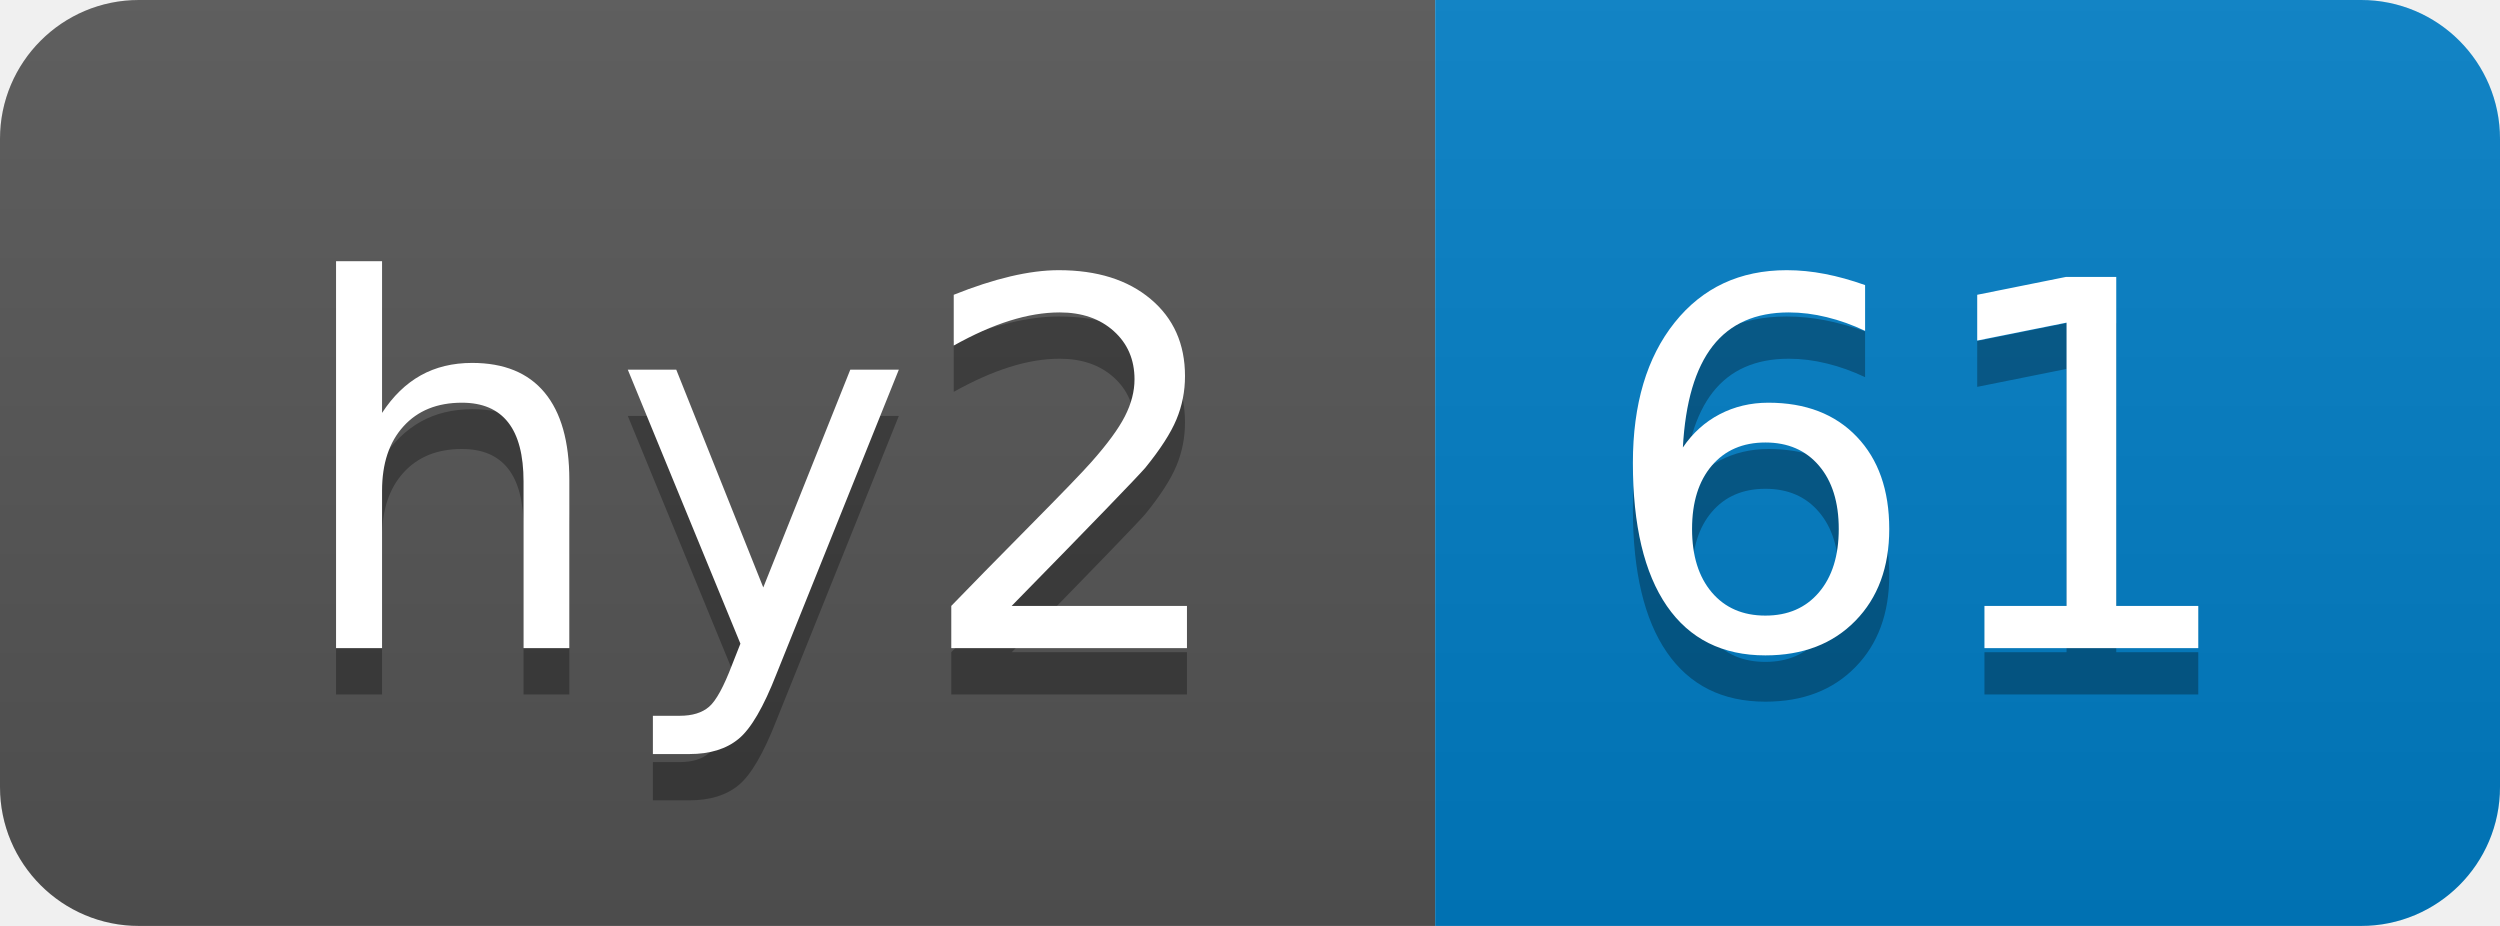
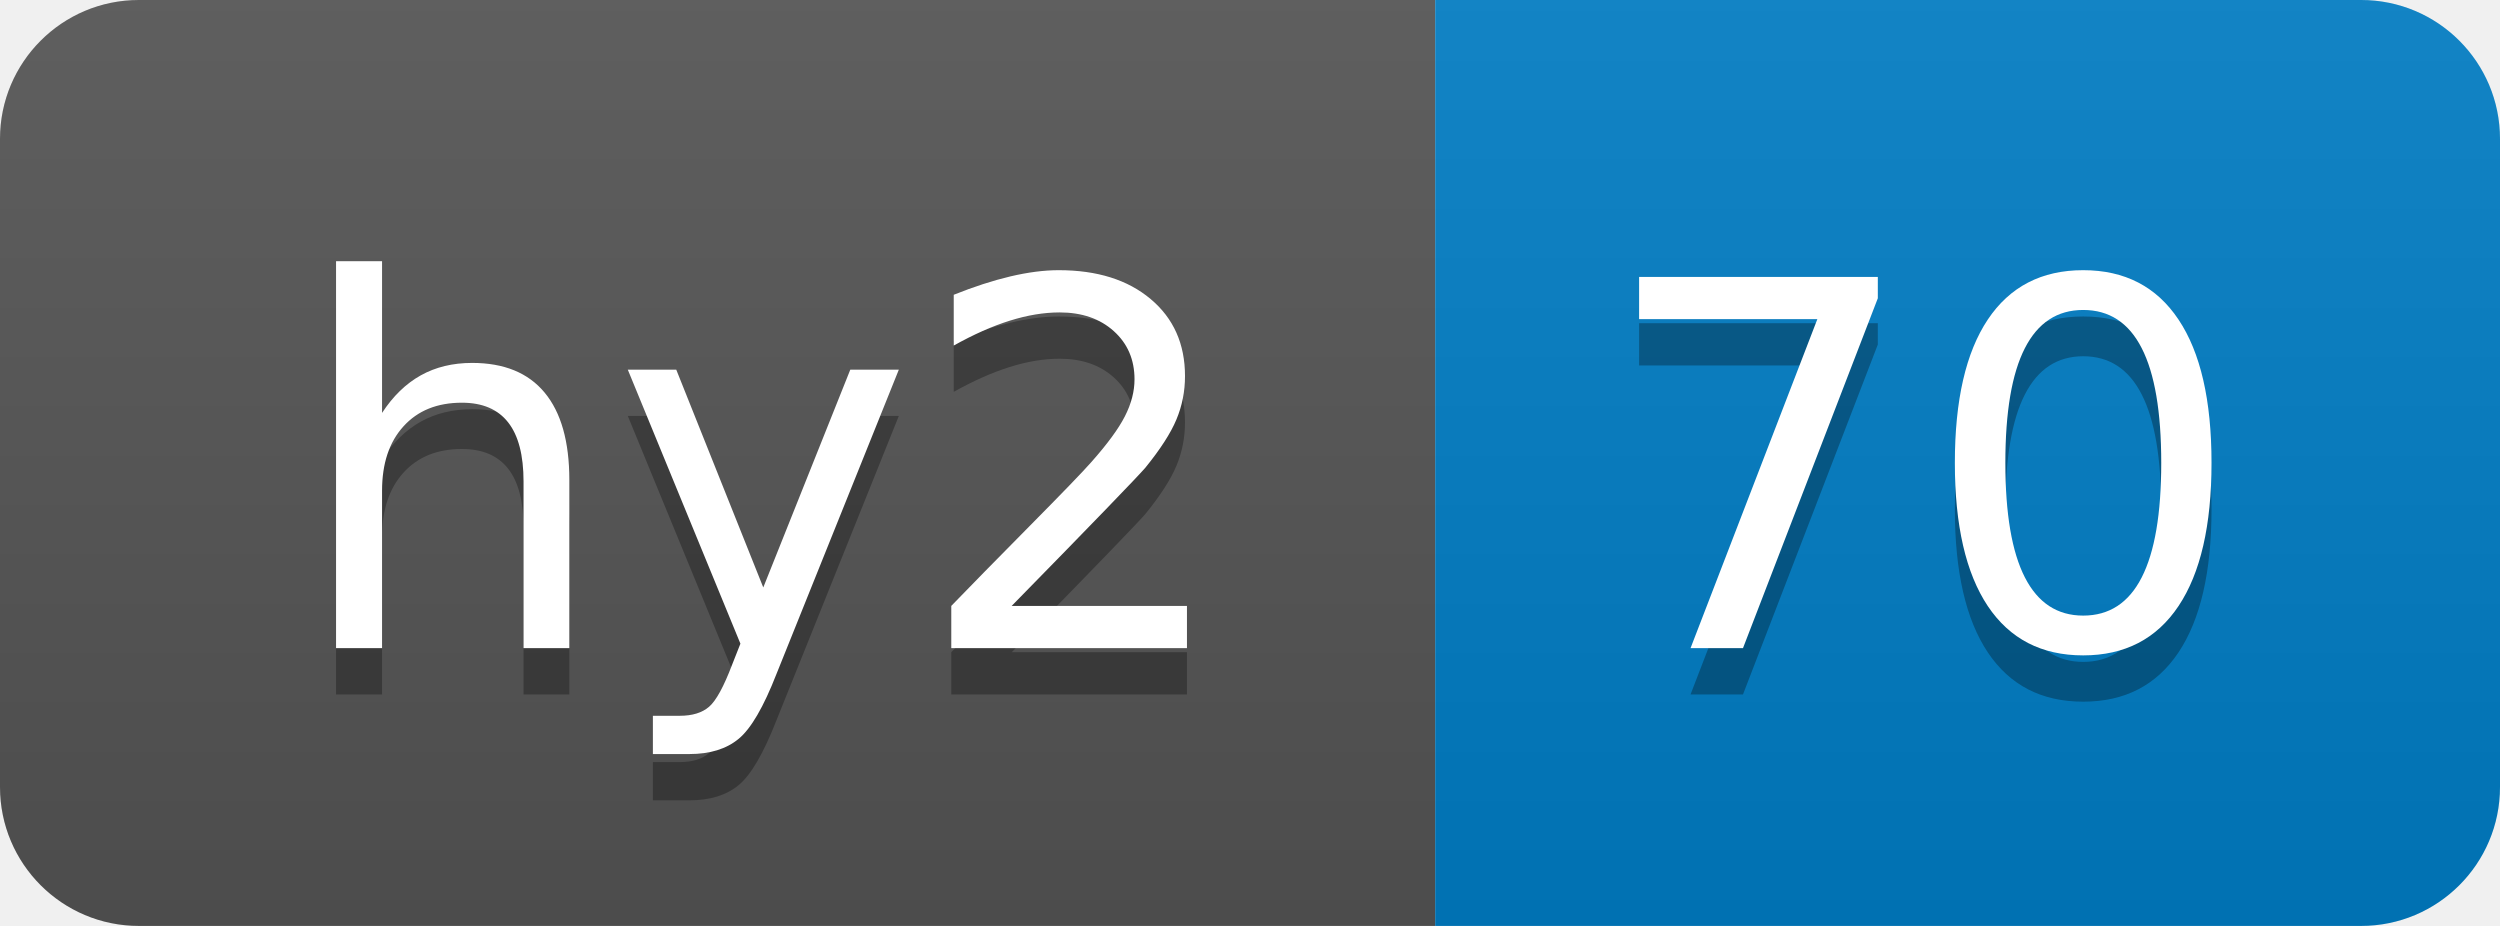
- <svg xmlns="http://www.w3.org/2000/svg" width="54" height="20" role="img" aria-label="hy2: 61">
+ <svg xmlns="http://www.w3.org/2000/svg" width="54" height="20" role="img" aria-label="hy2: 70">
  <linearGradient id="s" x2="0" y2="100%">
    <stop offset="0" stop-color="#bbb" stop-opacity=".1" />
    <stop offset="1" stop-opacity=".1" />
  </linearGradient>
  <clipPath id="r">
    <rect width="54" height="20" rx="3" fill="#fff" />
  </clipPath>
  <g clip-path="url(#r)">
    <rect width="31" height="20" fill="#555" />
    <rect x="31" width="23" height="20" fill="#007ec6" />
    <rect width="54" height="20" fill="url(#s)" />
  </g>
  <g fill="#fff" text-anchor="middle" font-family="Verdana,Geneva,DejaVu Sans,sans-serif" text-rendering="geometricPrecision" font-size="110">
    <text aria-hidden="true" x="165" y="150" fill="#010101" fill-opacity=".3" transform="scale(.1)" textLength="210">hy2</text>
    <text x="165" y="140" transform="scale(.1)" fill="#fff" textLength="210">hy2</text>
-     <text aria-hidden="true" x="415" y="150" fill="#010101" fill-opacity=".3" transform="scale(.1)" textLength="130">61</text>
-     <text x="415" y="140" transform="scale(.1)" fill="#fff" textLength="130">61</text>
+     <text aria-hidden="true" x="415" y="150" fill="#010101" fill-opacity=".3" transform="scale(.1)" textLength="130">70</text>
+     <text x="415" y="140" transform="scale(.1)" fill="#fff" textLength="130">70</text>
  </g>
</svg>
